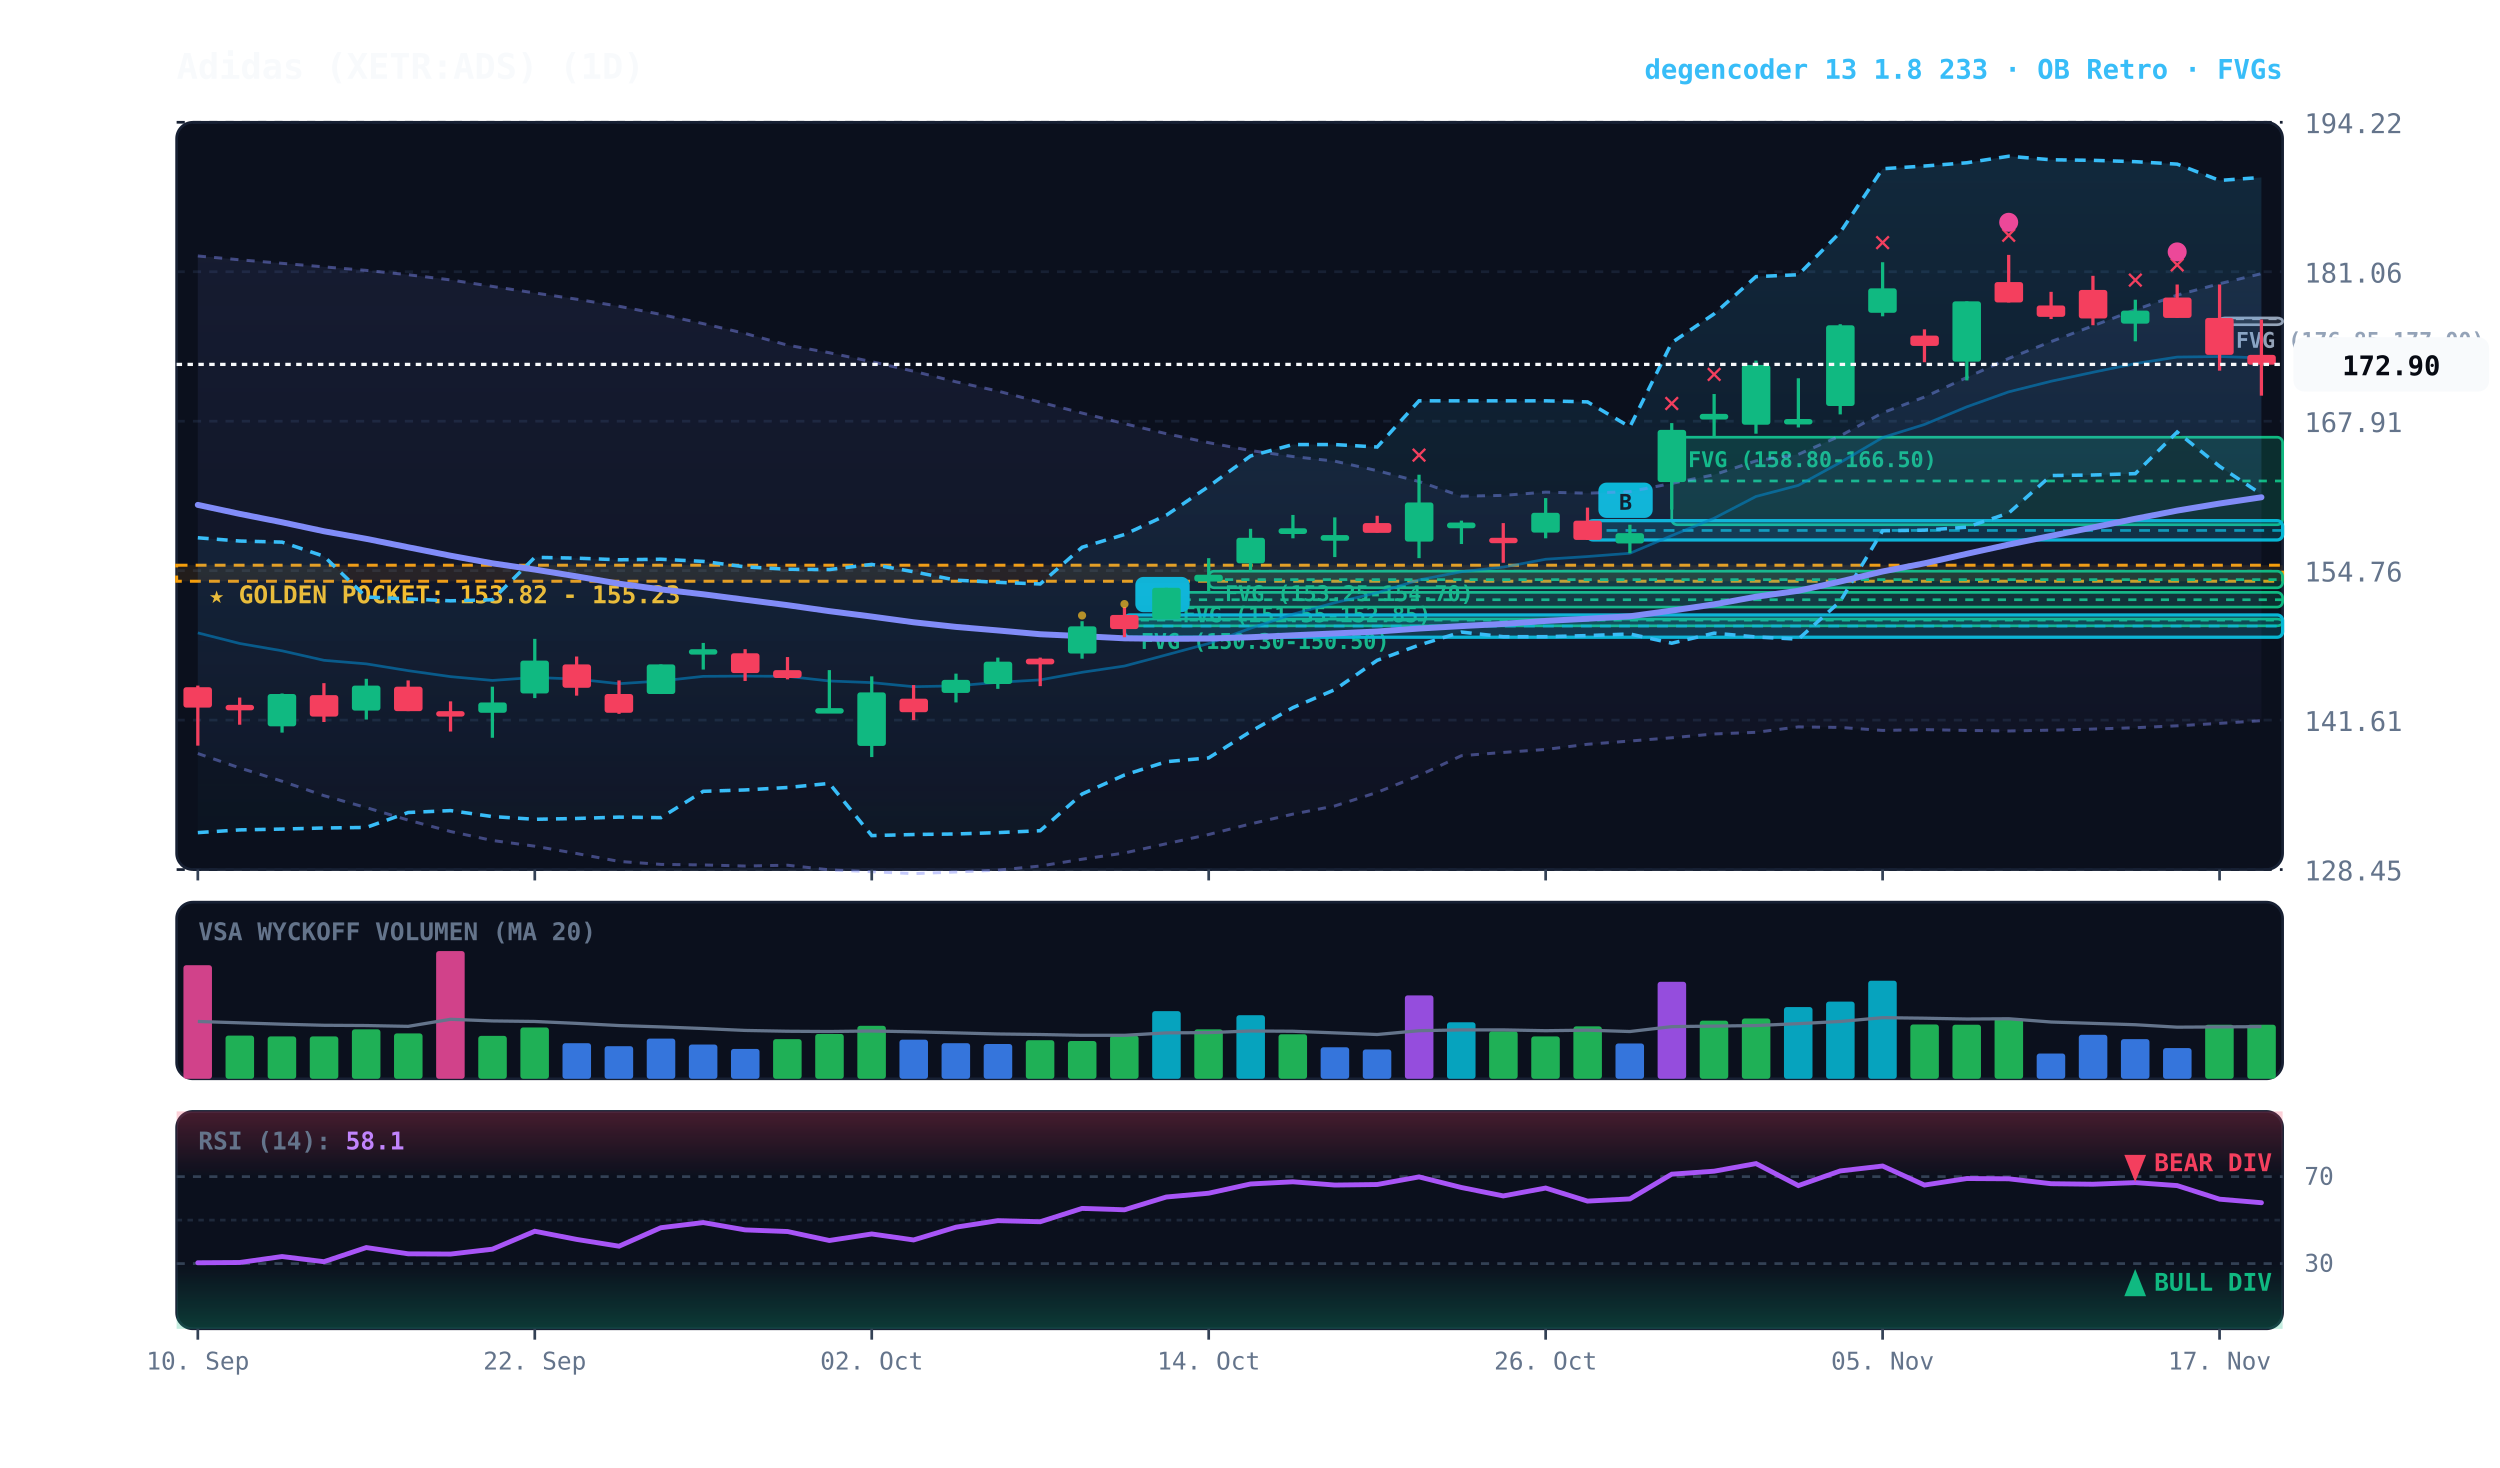
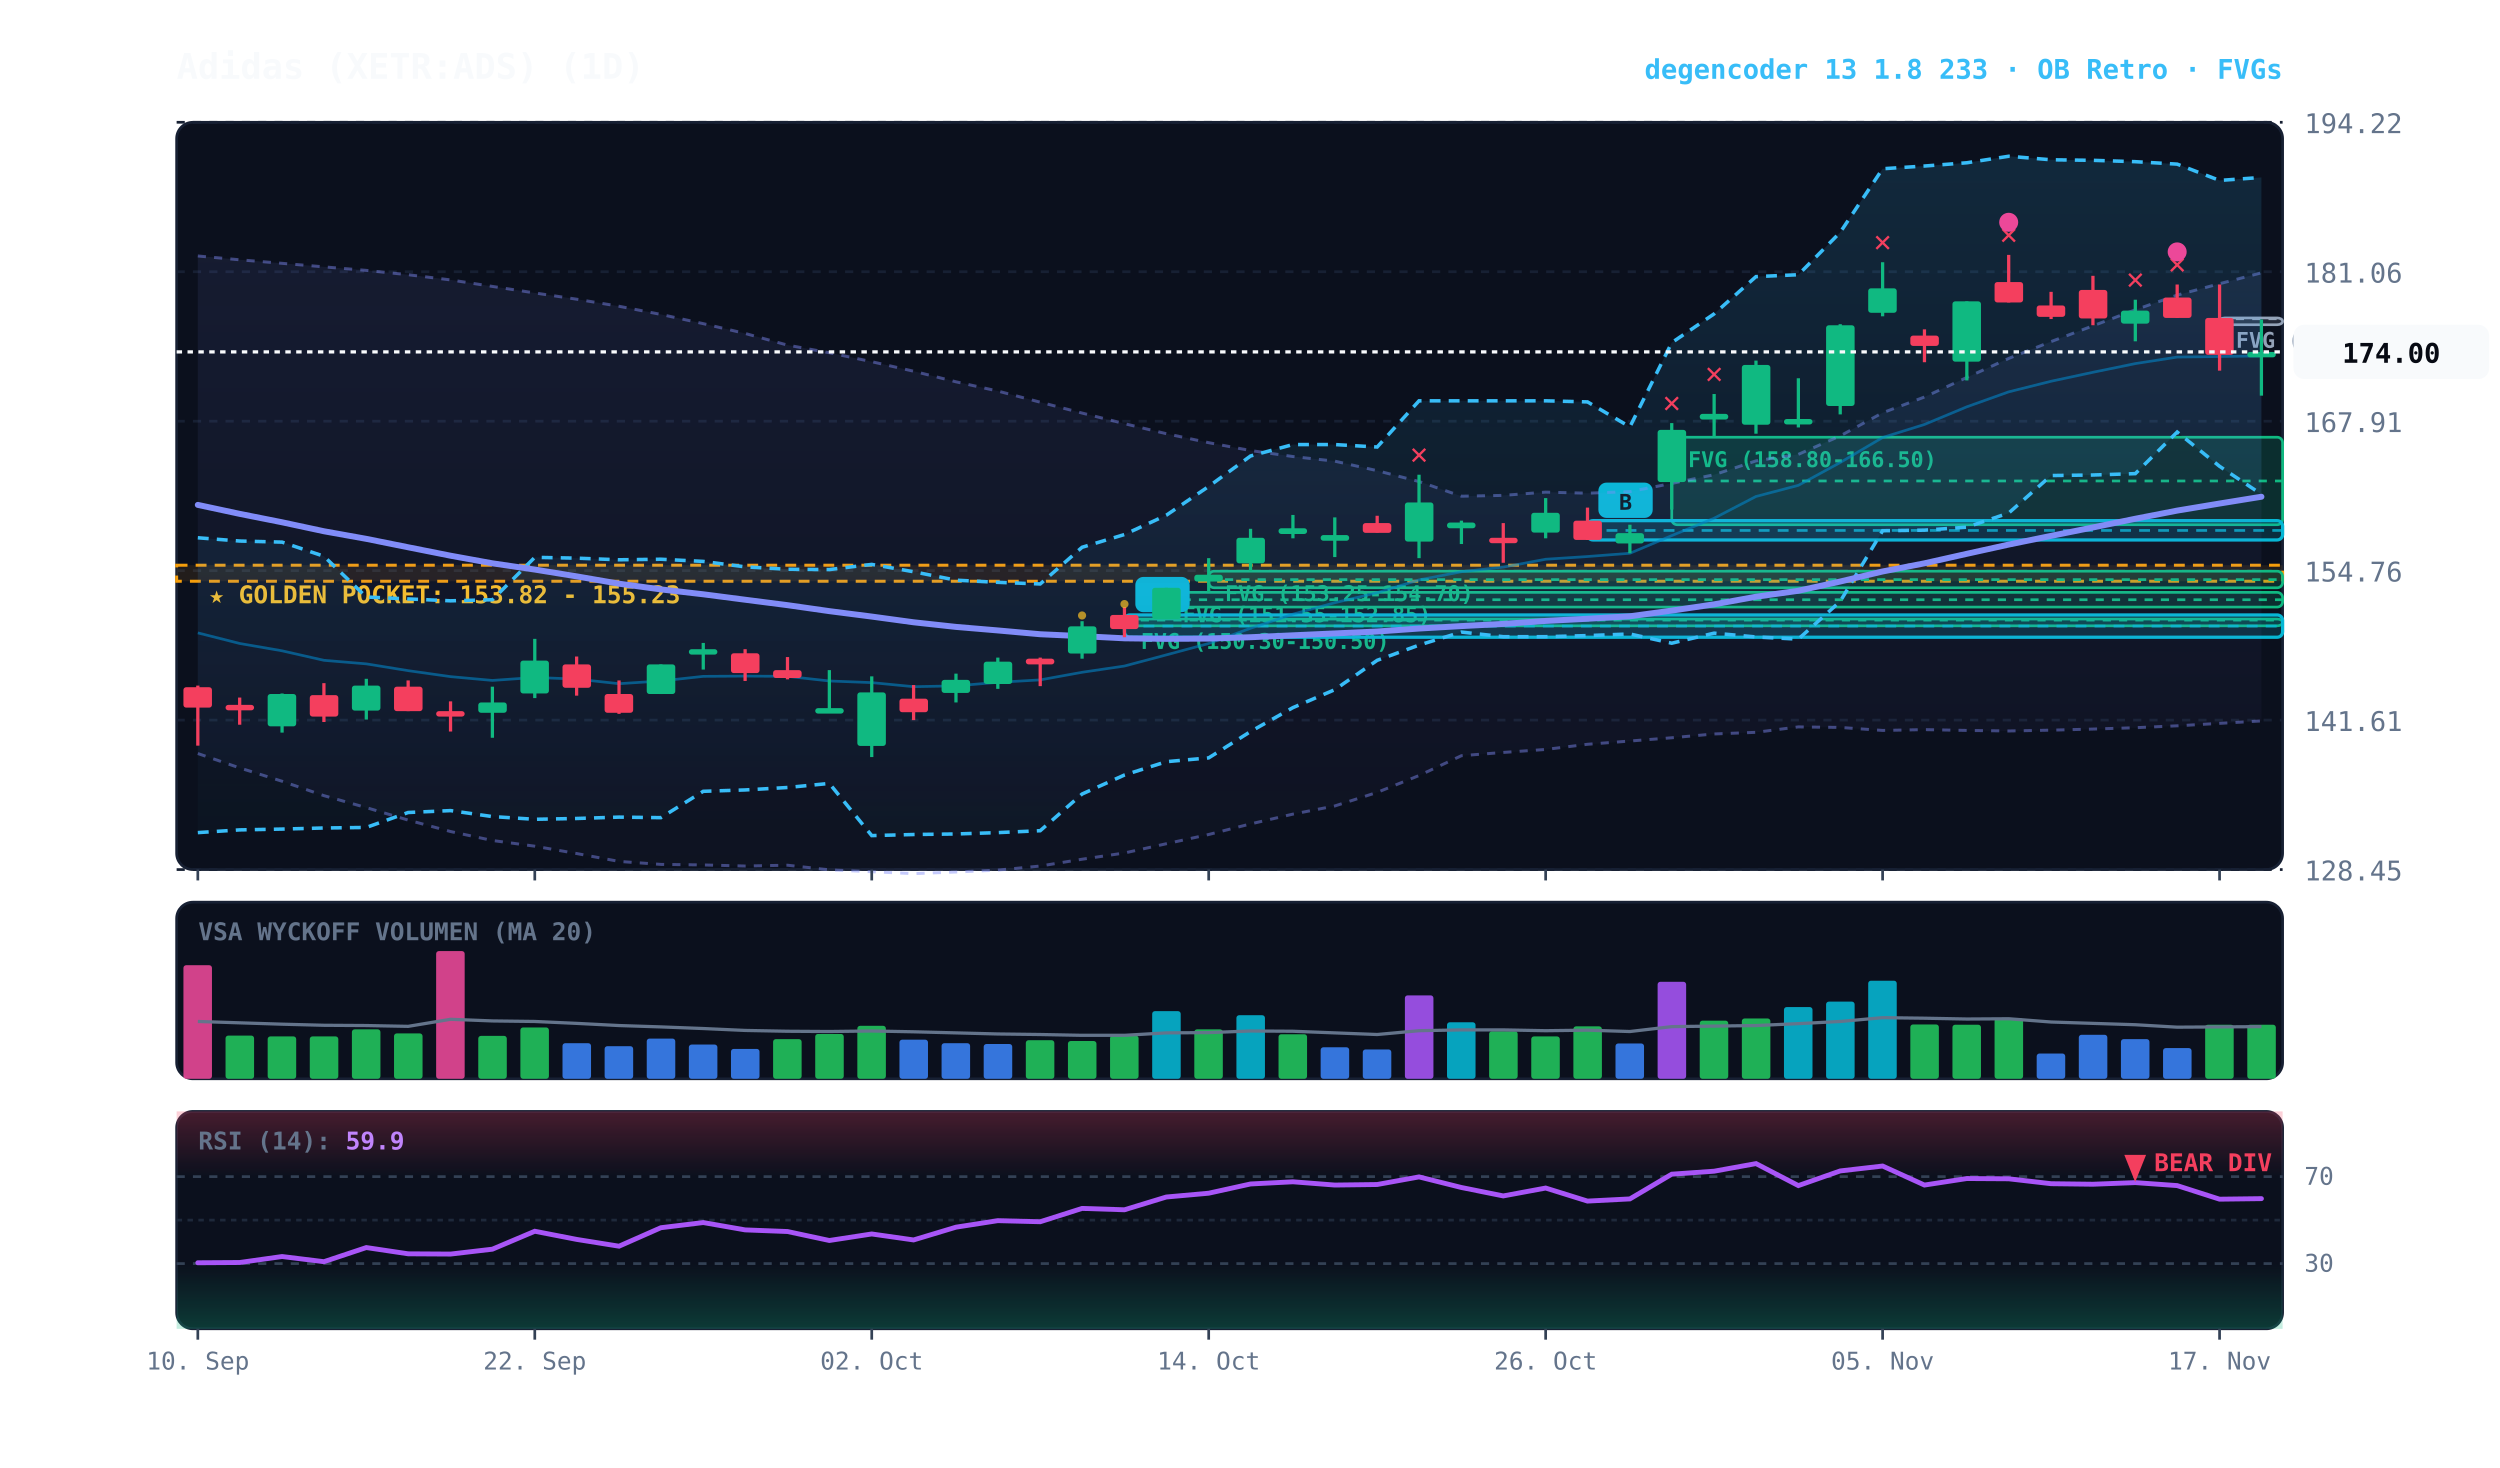
<svg xmlns="http://www.w3.org/2000/svg" viewBox="0 0 920 540" width="100%" height="100%" style="background:#070a13; font-family:'JetBrains Mono', monospace;">
  <defs>
    <linearGradient id="cloud-grad" x1="0%" y1="0%" x2="0%" y2="100%">
      <stop offset="0%" stop-color="#38bdf8" stop-opacity="0.14" />
      <stop offset="100%" stop-color="#38bdf8" stop-opacity="0.02" />
    </linearGradient>
    <linearGradient id="rfe-cloud" x1="0%" y1="0%" x2="0%" y2="100%">
      <stop offset="0%" stop-color="#818cf8" stop-opacity="0.09" />
      <stop offset="100%" stop-color="#818cf8" stop-opacity="0.02" />
    </linearGradient>
    <linearGradient id="rsi-overbought" x1="0%" y1="0%" x2="0%" y2="100%">
      <stop offset="0%" stop-color="#f43f5e" stop-opacity="0.25" />
      <stop offset="100%" stop-color="#f43f5e" stop-opacity="0.0" />
    </linearGradient>
    <linearGradient id="rsi-oversold" x1="0%" y1="0%" x2="0%" y2="100%">
      <stop offset="0%" stop-color="#10b981" stop-opacity="0.0" />
      <stop offset="100%" stop-color="#10b981" stop-opacity="0.25" />
    </linearGradient>
  </defs>
  <rect x="65" y="45" width="775" height="275" fill="#0b101d" rx="6" stroke="#172033" stroke-width="1" />
  <rect x="65" y="332" width="775" height="65" fill="#0b101d" rx="6" stroke="#172033" stroke-width="1" />
  <rect x="65" y="409" width="775" height="80" fill="#0b101d" rx="6" stroke="#172033" stroke-width="1" />
  <line x1="65" y1="320.0" x2="840" y2="320.0" stroke="#172033" stroke-dasharray="3,3" stroke-width="1" />
  <text x="848" y="324.0" fill="#64748b" font-size="10" text-anchor="start">128.45</text>
  <line x1="65" y1="265.0" x2="840" y2="265.0" stroke="#172033" stroke-dasharray="3,3" stroke-width="1" />
  <text x="848" y="269.0" fill="#64748b" font-size="10" text-anchor="start">141.61</text>
  <line x1="65" y1="210.0" x2="840" y2="210.0" stroke="#172033" stroke-dasharray="3,3" stroke-width="1" />
  <text x="848" y="214.0" fill="#64748b" font-size="10" text-anchor="start">154.76</text>
  <line x1="65" y1="155.0" x2="840" y2="155.0" stroke="#172033" stroke-dasharray="3,3" stroke-width="1" />
  <text x="848" y="159.0" fill="#64748b" font-size="10" text-anchor="start">167.91</text>
  <line x1="65" y1="100.0" x2="840" y2="100.0" stroke="#172033" stroke-dasharray="3,3" stroke-width="1" />
  <text x="848" y="104.0" fill="#64748b" font-size="10" text-anchor="start">181.06</text>
  <line x1="65" y1="45.0" x2="840" y2="45.0" stroke="#172033" stroke-dasharray="3,3" stroke-width="1" />
  <text x="848" y="49.0" fill="#64748b" font-size="10" text-anchor="start">194.22</text>
  <rect x="65" y="208.0" width="775" height="5.9" fill="rgba(245, 158, 11, 0.10)" stroke="#f59e0b" stroke-dasharray="4,3" stroke-width="1.1" />
  <text x="77" y="222.0" fill="#fbbf24" font-size="9" font-weight="bold">★ GOLDEN POCKET: 153.82 - 155.23</text>
  <rect x="816.8" y="117.0" width="23.2" height="2.5" fill="rgba(148, 163, 184, 0.18)" stroke="#94a3b8" stroke-width="1" rx="2" />
  <line x1="816.8" y1="117.3" x2="840" y2="117.3" stroke="#94a3b8" stroke-dasharray="3,3" stroke-width="1" />
  <text x="822.8" y="128.0" fill="#94a3b8" font-size="8" font-weight="bold">FVG (176.85-177.00)</text>
  <rect x="615.2" y="160.9" width="224.8" height="32.2" fill="rgba(16, 185, 129, 0.18)" stroke="#10b981" stroke-width="1" rx="2" />
  <line x1="615.2" y1="177.0" x2="840" y2="177.0" stroke="#10b981" stroke-dasharray="3,3" stroke-width="1" />
  <text x="621.2" y="171.9" fill="#10b981" font-size="8" font-weight="bold">FVG (158.80-166.50)</text>
  <rect x="444.8" y="210.2" width="395.2" height="6.1" fill="rgba(16, 185, 129, 0.18)" stroke="#10b981" stroke-width="1" rx="2" />
  <line x1="444.8" y1="213.3" x2="840" y2="213.3" stroke="#10b981" stroke-dasharray="3,3" stroke-width="1" />
  <text x="450.8" y="221.2" fill="#10b981" font-size="8" font-weight="bold">FVG (153.25-154.70)</text>
  <rect x="429.2" y="218.0" width="410.8" height="5.4" fill="rgba(16, 185, 129, 0.18)" stroke="#10b981" stroke-width="1" rx="2" />
  <line x1="429.2" y1="220.7" x2="840" y2="220.7" stroke="#10b981" stroke-dasharray="3,3" stroke-width="1" />
  <text x="435.2" y="229.0" fill="#10b981" font-size="8" font-weight="bold">FVG (151.55-152.85)</text>
  <rect x="413.8" y="227.8" width="426.2" height="2.5" fill="rgba(16, 185, 129, 0.18)" stroke="#10b981" stroke-width="1" rx="2" />
  <line x1="413.8" y1="228.2" x2="840" y2="228.2" stroke="#10b981" stroke-dasharray="3,3" stroke-width="1" />
  <text x="419.8" y="238.8" fill="#10b981" font-size="8" font-weight="bold">FVG (150.30-150.50)</text>
  <rect x="584.2" y="191.6" width="255.8" height="7.1" fill="rgba(6, 182, 212, 0.18)" stroke="#06b6d4" stroke-width="1.2" rx="2" />
  <line x1="584.2" y1="195.2" x2="840" y2="195.2" stroke="#06b6d4" stroke-dasharray="4,3" stroke-width="1.0" opacity="0.8" />
  <rect x="588.2" y="177.6" width="20" height="13" fill="#06b6d4" rx="3" />
  <text x="598.2" y="187.6" fill="#070a13" font-size="8" font-weight="bold" text-anchor="middle">B</text>
  <rect x="413.8" y="226.3" width="426.2" height="8.2" fill="rgba(6, 182, 212, 0.18)" stroke="#06b6d4" stroke-width="1.2" rx="2" />
  <line x1="413.8" y1="230.4" x2="840" y2="230.4" stroke="#06b6d4" stroke-dasharray="4,3" stroke-width="1.0" opacity="0.8" />
  <rect x="417.8" y="212.3" width="20" height="13" fill="#06b6d4" rx="3" />
  <text x="427.8" y="222.3" fill="#070a13" font-size="8" font-weight="bold" text-anchor="middle">B</text>
-   <polygon points="72.8,94.2 88.2,95.6 103.8,96.9 119.2,98.2 134.8,99.5 150.2,101.1 165.8,103.0 181.2,105.4 196.8,107.8 212.2,110.1 227.8,112.7 243.2,115.7 258.8,119.1 274.2,122.7 289.8,127.0 305.2,129.8 320.8,133.1 336.2,136.6 351.8,140.5 367.2,143.9 382.8,148.0 398.2,152.0 413.8,155.9 429.2,159.6 444.8,162.9 460.2,165.8 475.8,168.0 491.2,169.7 506.8,173.2 522.2,177.2 537.8,182.6 553.2,182.3 568.8,181.1 584.2,181.5 599.8,180.9 615.2,177.9 630.8,174.7 646.2,169.6 661.8,167.2 677.2,160.4 692.8,151.9 708.2,146.1 723.8,138.9 739.2,131.9 754.8,125.7 770.2,119.9 785.8,114.0 801.2,108.6 816.8,104.4 832.2,100.7 832.2,265.2 816.8,266.2 801.2,267.1 785.8,267.8 770.2,268.3 754.8,268.7 739.2,269.0 723.8,268.8 708.2,268.5 692.8,268.8 677.2,267.7 661.8,267.5 646.2,269.5 630.8,270.1 615.2,271.5 599.8,272.7 584.2,273.9 568.8,275.8 553.2,276.9 537.8,278.1 522.2,285.4 506.8,291.6 491.2,296.6 475.8,299.6 460.2,303.2 444.8,307.1 429.2,310.5 413.8,313.9 398.2,316.2 382.8,318.7 367.2,320.2 351.8,320.9 336.2,321.5 320.8,320.8 305.2,320.1 289.8,318.4 274.2,318.7 258.8,318.3 243.2,318.1 227.8,317.0 212.2,314.1 196.8,311.4 181.2,309.3 165.8,306.0 150.2,301.8 134.8,297.2 119.2,292.8 103.8,287.5 88.2,282.6 72.8,277.3" fill="url(#rfe-cloud)" />
-   <polyline points="72.8,94.2 88.2,95.6 103.8,96.9 119.2,98.2 134.8,99.5 150.2,101.1 165.8,103.0 181.2,105.4 196.8,107.8 212.2,110.1 227.8,112.7 243.2,115.7 258.8,119.1 274.2,122.7 289.8,127.0 305.2,129.8 320.8,133.1 336.2,136.6 351.8,140.5 367.2,143.9 382.8,148.0 398.2,152.0 413.8,155.9 429.2,159.6 444.8,162.9 460.2,165.8 475.8,168.0 491.2,169.7 506.8,173.2 522.2,177.2 537.8,182.6 553.2,182.3 568.8,181.1 584.2,181.5 599.8,180.9 615.2,177.9 630.8,174.7 646.2,169.6 661.8,167.2 677.2,160.4 692.8,151.9 708.2,146.1 723.8,138.9 739.2,131.9 754.8,125.7 770.2,119.9 785.8,114.0 801.2,108.6 816.8,104.4 832.2,100.7" fill="none" stroke="#818cf8" stroke-width="1.1" stroke-opacity="0.45" stroke-dasharray="3,3" />
-   <polyline points="72.8,277.3 88.2,282.6 103.8,287.5 119.2,292.8 134.8,297.2 150.2,301.8 165.8,306.0 181.2,309.3 196.8,311.4 212.2,314.1 227.8,317.0 243.2,318.1 258.8,318.3 274.2,318.7 289.8,318.4 305.2,320.1 320.8,320.8 336.2,321.5 351.8,320.9 367.2,320.2 382.8,318.7 398.2,316.2 413.8,313.9 429.2,310.5 444.8,307.1 460.2,303.2 475.8,299.6 491.2,296.6 506.8,291.6 522.2,285.4 537.8,278.1 553.2,276.9 568.8,275.8 584.2,273.9 599.8,272.7 615.2,271.5 630.8,270.1 646.2,269.5 661.8,267.5 677.2,267.7 692.8,268.8 708.2,268.5 723.8,268.8 739.2,269.0 754.8,268.7 770.2,268.3 785.8,267.8 801.2,267.1 816.8,266.2 832.2,265.2" fill="none" stroke="#818cf8" stroke-width="1.1" stroke-opacity="0.45" stroke-dasharray="3,3" />
+   <polygon points="72.8,94.2 88.2,95.6 103.8,96.9 119.2,98.2 134.8,99.5 150.2,101.1 165.8,103.0 181.2,105.4 196.8,107.8 212.2,110.1 227.8,112.7 243.2,115.7 258.8,119.1 274.2,122.7 289.8,127.0 305.2,129.8 320.8,133.1 336.2,136.6 351.8,140.5 367.2,143.9 382.8,148.0 398.2,152.0 413.8,155.9 429.2,159.6 444.8,162.9 460.2,165.8 475.8,168.0 491.2,169.7 506.8,173.2 522.2,177.2 537.8,182.6 553.2,182.3 568.8,181.1 584.2,181.5 599.8,180.9 615.2,177.9 630.8,174.7 646.2,169.6 661.8,167.2 677.2,160.4 692.8,151.9 708.2,146.1 723.8,138.9 739.2,131.9 754.8,125.7 770.2,119.9 785.8,114.0 801.2,108.6 816.8,104.4 832.2,100.4 832.2,265.3 816.8,266.2 801.2,267.1 785.8,267.8 770.2,268.3 754.8,268.7 739.2,269.0 723.8,268.8 708.2,268.5 692.8,268.8 677.2,267.7 661.8,267.5 646.2,269.5 630.8,270.1 615.2,271.5 599.8,272.7 584.2,273.9 568.8,275.8 553.2,276.9 537.8,278.1 522.2,285.4 506.8,291.6 491.2,296.6 475.8,299.6 460.2,303.2 444.8,307.1 429.2,310.5 413.8,313.9 398.2,316.2 382.8,318.7 367.2,320.2 351.8,320.9 336.2,321.5 320.8,320.8 305.2,320.1 289.8,318.4 274.2,318.7 258.8,318.3 243.2,318.1 227.8,317.0 212.2,314.1 196.8,311.4 181.2,309.3 165.8,306.0 150.2,301.8 134.8,297.2 119.2,292.8 103.8,287.5 88.2,282.6 72.8,277.3" fill="url(#rfe-cloud)" />
+   <polyline points="72.8,94.2 88.2,95.6 103.8,96.9 119.2,98.2 134.8,99.5 150.2,101.1 165.8,103.0 181.2,105.4 196.8,107.8 212.2,110.1 227.8,112.7 243.2,115.7 258.8,119.1 274.2,122.7 289.8,127.0 305.2,129.8 320.8,133.1 336.2,136.6 351.8,140.5 367.2,143.9 382.8,148.0 398.2,152.0 413.8,155.9 429.2,159.6 444.8,162.9 460.2,165.8 475.8,168.0 491.2,169.7 506.8,173.2 522.2,177.2 537.8,182.6 553.2,182.3 568.8,181.1 584.2,181.5 599.8,180.9 615.2,177.9 630.8,174.7 646.2,169.6 661.8,167.2 677.2,160.4 692.8,151.9 708.2,146.1 723.8,138.9 739.2,131.9 754.8,125.7 770.2,119.9 785.8,114.0 801.2,108.6 816.8,104.4 832.2,100.4" fill="none" stroke="#818cf8" stroke-width="1.1" stroke-opacity="0.45" stroke-dasharray="3,3" />
+   <polyline points="72.8,277.3 88.2,282.6 103.8,287.5 119.2,292.8 134.8,297.2 150.2,301.8 165.8,306.0 181.2,309.3 196.8,311.4 212.2,314.1 227.8,317.0 243.2,318.1 258.8,318.3 274.2,318.7 289.8,318.4 305.2,320.1 320.8,320.8 336.2,321.5 351.8,320.9 367.2,320.2 382.8,318.7 398.2,316.2 413.8,313.9 429.2,310.5 444.8,307.1 460.2,303.2 475.8,299.6 491.2,296.6 506.8,291.6 522.2,285.4 537.8,278.1 553.2,276.9 568.8,275.8 584.2,273.9 599.8,272.7 615.2,271.5 630.8,270.1 646.2,269.5 661.8,267.5 677.2,267.7 692.8,268.8 708.2,268.5 723.8,268.8 739.2,269.0 754.8,268.7 770.2,268.3 785.8,267.8 801.2,267.1 816.8,266.2 832.2,265.3" fill="none" stroke="#818cf8" stroke-width="1.1" stroke-opacity="0.45" stroke-dasharray="3,3" />
  <polygon points="72.8,197.9 88.2,199.1 103.8,199.5 119.2,204.7 134.8,219.7 150.2,220.4 165.8,221.1 181.2,220.7 196.8,205.1 212.2,205.4 227.8,206.0 243.2,205.8 258.8,206.6 274.2,208.6 289.8,209.5 305.2,209.6 320.8,207.7 336.2,210.4 351.8,213.5 367.2,214.3 382.8,214.9 398.2,201.4 413.8,196.7 429.2,189.6 444.8,179.0 460.2,167.8 475.8,163.6 491.2,163.6 506.8,164.5 522.2,147.5 537.8,147.5 553.2,147.5 568.8,147.5 584.2,147.9 599.8,157.1 615.2,126.1 630.8,115.5 646.2,101.8 661.8,101.1 677.2,85.5 692.8,62.1 708.2,61.1 723.8,59.9 739.2,57.5 754.8,58.8 770.2,59.0 785.8,59.5 801.2,60.4 816.8,66.4 832.2,65.3 832.2,181.9 816.8,171.6 801.2,159.0 785.8,174.3 770.2,174.8 754.8,175.0 739.2,188.8 723.8,194.0 708.2,195.1 692.8,195.3 677.2,221.3 661.8,235.2 646.2,234.4 630.8,233.0 615.2,236.7 599.8,233.3 584.2,233.9 568.8,234.3 553.2,234.3 537.8,232.6 522.2,237.4 506.8,243.0 491.2,253.8 475.8,260.4 460.2,269.2 444.8,278.9 429.2,280.3 413.8,285.2 398.2,292.2 382.8,305.7 367.2,306.4 351.8,306.9 336.2,307.1 320.8,307.5 305.2,288.3 289.8,289.8 274.2,290.7 258.8,291.2 243.2,300.9 227.8,300.7 212.2,301.2 196.8,301.5 181.2,300.5 165.8,298.3 150.2,299.0 134.8,304.5 119.2,304.7 103.8,305.1 88.2,305.4 72.8,306.4" fill="url(#cloud-grad)" />
  <polyline points="72.8,197.9 88.2,199.1 103.8,199.5 119.2,204.7 134.8,219.7 150.2,220.4 165.8,221.1 181.2,220.7 196.8,205.1 212.2,205.4 227.8,206.0 243.2,205.8 258.8,206.6 274.2,208.6 289.8,209.5 305.2,209.6 320.8,207.7 336.2,210.4 351.8,213.5 367.2,214.3 382.8,214.9 398.2,201.4 413.8,196.7 429.2,189.6 444.8,179.0 460.2,167.8 475.8,163.6 491.2,163.6 506.8,164.5 522.2,147.5 537.8,147.5 553.2,147.5 568.8,147.5 584.2,147.9 599.8,157.1 615.2,126.1 630.8,115.5 646.2,101.8 661.8,101.1 677.2,85.5 692.8,62.1 708.2,61.1 723.8,59.9 739.2,57.5 754.8,58.8 770.2,59.0 785.8,59.5 801.2,60.4 816.8,66.4 832.2,65.3" fill="none" stroke="#38bdf8" stroke-width="1.3" stroke-dasharray="4,3" />
  <polyline points="72.8,306.4 88.2,305.4 103.8,305.1 119.2,304.7 134.8,304.5 150.2,299.0 165.8,298.3 181.2,300.5 196.8,301.5 212.2,301.2 227.8,300.7 243.2,300.9 258.8,291.2 274.2,290.7 289.8,289.8 305.2,288.3 320.8,307.5 336.2,307.1 351.8,306.9 367.2,306.4 382.8,305.7 398.2,292.2 413.8,285.2 429.2,280.3 444.8,278.9 460.2,269.2 475.8,260.4 491.2,253.8 506.8,243.0 522.2,237.4 537.8,232.6 553.2,234.3 568.8,234.3 584.2,233.9 599.8,233.3 615.2,236.7 630.8,233.0 646.2,234.4 661.8,235.2 677.2,221.3 692.8,195.3 708.2,195.1 723.8,194.0 739.2,188.8 754.8,175.0 770.2,174.8 785.8,174.3 801.2,159.0 816.8,171.6 832.2,181.9" fill="none" stroke="#38bdf8" stroke-width="1.3" stroke-dasharray="4,3" />
-   <polyline points="72.8,232.9 88.2,236.8 103.8,239.5 119.2,243.0 134.8,244.3 150.2,246.8 165.8,249.0 181.2,250.4 196.8,249.3 212.2,249.9 227.8,251.6 243.2,250.6 258.8,248.9 274.2,248.8 289.8,248.9 305.2,250.6 320.8,251.2 336.2,252.7 351.8,252.4 367.2,251.1 382.8,250.2 398.2,247.4 413.8,245.1 429.2,241.0 444.8,236.8 460.2,231.2 475.8,226.0 491.2,221.8 506.8,218.1 522.2,213.4 537.8,210.4 553.2,208.7 568.8,205.8 584.2,204.8 599.8,203.6 615.2,197.1 630.8,190.7 646.2,182.7 661.8,178.6 677.2,170.2 692.8,161.0 708.2,156.2 723.8,149.7 739.2,144.2 754.8,140.3 770.2,137.0 785.8,133.8 801.2,131.4 816.8,131.2 832.2,131.7" fill="none" stroke="#0284c7" stroke-width="1.0" stroke-opacity="0.6" />
-   <polyline points="72.8,185.8 88.2,189.1 103.8,192.2 119.2,195.5 134.8,198.3 150.2,201.4 165.8,204.5 181.2,207.3 196.8,209.6 212.2,212.1 227.8,214.8 243.2,216.9 258.8,218.7 274.2,220.7 289.8,222.7 305.2,224.9 320.8,226.9 336.2,229.0 351.8,230.7 367.2,232.0 382.8,233.4 398.2,234.1 413.8,234.9 429.2,235.1 444.8,235.0 460.2,234.5 475.8,233.8 491.2,233.1 506.8,232.4 522.2,231.3 537.8,230.4 553.2,229.6 568.8,228.5 584.2,227.7 599.8,226.8 615.2,224.7 630.8,222.4 646.2,219.6 661.8,217.4 677.2,214.0 692.8,210.3 708.2,207.3 723.8,203.8 739.2,200.4 754.8,197.2 770.2,194.1 785.8,190.9 801.2,187.9 816.8,185.3 832.2,183.0" fill="none" stroke="#818cf8" stroke-width="2.2" stroke-linecap="round" />
+   <polyline points="72.8,232.9 88.2,236.8 103.8,239.5 119.2,243.0 134.8,244.3 150.2,246.8 165.8,249.0 181.2,250.4 196.8,249.3 212.2,249.9 227.8,251.6 243.2,250.6 258.8,248.9 274.2,248.8 289.8,248.9 305.2,250.6 320.8,251.2 336.2,252.7 351.8,252.4 367.2,251.1 382.8,250.2 398.2,247.4 413.8,245.1 429.2,241.0 444.8,236.8 460.2,231.2 475.8,226.0 491.2,221.8 506.8,218.1 522.2,213.4 537.8,210.4 553.2,208.7 568.8,205.8 584.2,204.8 599.8,203.6 615.2,197.1 630.8,190.7 646.2,182.7 661.8,178.6 677.2,170.2 692.8,161.0 708.2,156.2 723.8,149.7 739.2,144.2 754.8,140.3 770.2,137.0 785.8,133.8 801.2,131.4 816.8,131.2 832.2,131.0" fill="none" stroke="#0284c7" stroke-width="1.0" stroke-opacity="0.6" />
+   <polyline points="72.8,185.8 88.2,189.1 103.8,192.2 119.2,195.5 134.8,198.3 150.2,201.4 165.8,204.5 181.2,207.3 196.8,209.6 212.2,212.1 227.8,214.8 243.2,216.9 258.8,218.7 274.2,220.7 289.8,222.7 305.2,224.9 320.8,226.9 336.2,229.0 351.8,230.7 367.2,232.0 382.8,233.4 398.2,234.1 413.8,234.9 429.2,235.1 444.8,235.0 460.2,234.5 475.8,233.8 491.2,233.1 506.8,232.4 522.2,231.3 537.8,230.4 553.2,229.6 568.8,228.5 584.2,227.7 599.8,226.8 615.2,224.7 630.8,222.4 646.2,219.6 661.8,217.4 677.2,214.0 692.8,210.3 708.2,207.3 723.8,203.8 739.2,200.4 754.8,197.2 770.2,194.1 785.8,190.9 801.2,187.9 816.8,185.3 832.2,182.8" fill="none" stroke="#818cf8" stroke-width="2.2" stroke-linecap="round" />
  <line x1="72.8" y1="252.3" x2="72.8" y2="274.4" stroke="#f43f5e" stroke-width="1.2" />
  <rect x="67.5" y="252.9" width="10.5" height="7.5" fill="#f43f5e" rx="1" />
  <line x1="88.2" y1="256.7" x2="88.2" y2="266.7" stroke="#f43f5e" stroke-width="1.2" />
  <rect x="83.0" y="259.4" width="10.5" height="2.0" fill="#f43f5e" rx="1" />
  <line x1="103.8" y1="255.2" x2="103.8" y2="269.6" stroke="#10b981" stroke-width="1.2" />
  <rect x="98.5" y="255.4" width="10.5" height="11.9" fill="#10b981" rx="1" />
  <line x1="119.2" y1="251.4" x2="119.2" y2="265.7" stroke="#f43f5e" stroke-width="1.2" />
  <rect x="114.0" y="255.8" width="10.5" height="7.9" fill="#f43f5e" rx="1" />
  <line x1="134.8" y1="249.8" x2="134.8" y2="264.8" stroke="#10b981" stroke-width="1.2" />
  <rect x="129.5" y="252.3" width="10.5" height="9.2" fill="#10b981" rx="1" />
  <line x1="150.2" y1="250.4" x2="150.2" y2="261.7" stroke="#f43f5e" stroke-width="1.2" />
  <rect x="145.0" y="252.7" width="10.5" height="9.0" fill="#f43f5e" rx="1" />
  <line x1="165.8" y1="258.1" x2="165.8" y2="269.2" stroke="#f43f5e" stroke-width="1.2" />
  <rect x="160.5" y="261.7" width="10.5" height="2.0" fill="#f43f5e" rx="1" />
  <line x1="181.2" y1="252.7" x2="181.2" y2="271.5" stroke="#10b981" stroke-width="1.2" />
  <rect x="176.0" y="258.5" width="10.5" height="3.8" fill="#10b981" rx="1" />
  <line x1="196.8" y1="235.1" x2="196.8" y2="256.9" stroke="#10b981" stroke-width="1.2" />
  <rect x="191.5" y="243.1" width="10.5" height="12.1" fill="#10b981" rx="1" />
  <line x1="212.2" y1="241.6" x2="212.2" y2="256.0" stroke="#f43f5e" stroke-width="1.2" />
  <rect x="207.0" y="244.5" width="10.5" height="8.6" fill="#f43f5e" rx="1" />
  <line x1="227.8" y1="250.4" x2="227.8" y2="262.7" stroke="#f43f5e" stroke-width="1.2" />
  <rect x="222.5" y="255.4" width="10.5" height="6.9" fill="#f43f5e" rx="1" />
  <line x1="243.2" y1="244.5" x2="243.2" y2="255.4" stroke="#10b981" stroke-width="1.2" />
  <rect x="238.0" y="244.5" width="10.5" height="10.9" fill="#10b981" rx="1" />
  <line x1="258.8" y1="236.6" x2="258.8" y2="246.4" stroke="#10b981" stroke-width="1.2" />
  <rect x="253.5" y="238.9" width="10.5" height="2.0" fill="#10b981" rx="1" />
  <line x1="274.2" y1="238.9" x2="274.2" y2="250.6" stroke="#f43f5e" stroke-width="1.2" />
  <rect x="269.0" y="240.4" width="10.5" height="7.3" fill="#f43f5e" rx="1" />
  <line x1="289.8" y1="241.8" x2="289.8" y2="250.0" stroke="#f43f5e" stroke-width="1.2" />
  <rect x="284.5" y="246.6" width="10.5" height="2.9" fill="#f43f5e" rx="1" />
  <line x1="305.2" y1="246.6" x2="305.2" y2="261.3" stroke="#10b981" stroke-width="1.2" />
  <rect x="300.0" y="260.6" width="10.5" height="2.0" fill="#10b981" rx="1" />
  <line x1="320.8" y1="248.9" x2="320.8" y2="278.6" stroke="#10b981" stroke-width="1.2" />
  <rect x="315.5" y="254.8" width="10.5" height="19.7" fill="#10b981" rx="1" />
  <line x1="336.2" y1="252.1" x2="336.2" y2="265.0" stroke="#f43f5e" stroke-width="1.2" />
  <rect x="331.0" y="257.1" width="10.5" height="5.0" fill="#f43f5e" rx="1" />
  <line x1="351.8" y1="247.9" x2="351.8" y2="258.5" stroke="#10b981" stroke-width="1.2" />
  <rect x="346.5" y="250.2" width="10.5" height="4.8" fill="#10b981" rx="1" />
  <line x1="367.2" y1="242.0" x2="367.2" y2="253.5" stroke="#10b981" stroke-width="1.2" />
  <rect x="362.0" y="243.5" width="10.5" height="8.2" fill="#10b981" rx="1" />
  <line x1="382.8" y1="242.0" x2="382.8" y2="252.5" stroke="#f43f5e" stroke-width="1.2" />
  <rect x="377.5" y="242.4" width="10.5" height="2.1" fill="#f43f5e" rx="1" />
  <line x1="398.2" y1="228.6" x2="398.2" y2="242.4" stroke="#10b981" stroke-width="1.2" />
  <rect x="393.0" y="230.5" width="10.5" height="10.0" fill="#10b981" rx="1" />
  <circle cx="398.2" cy="226.5" r="1.5" fill="#fbbf24" opacity="0.7" />
  <line x1="413.8" y1="223.4" x2="413.8" y2="234.5" stroke="#f43f5e" stroke-width="1.2" />
  <rect x="408.5" y="226.3" width="10.5" height="5.2" fill="#f43f5e" rx="1" />
  <circle cx="413.8" cy="222.3" r="1.5" fill="#fbbf24" opacity="0.7" />
  <line x1="429.2" y1="216.3" x2="429.2" y2="227.8" stroke="#10b981" stroke-width="1.2" />
  <rect x="424.0" y="216.3" width="10.5" height="11.5" fill="#10b981" rx="1" />
  <line x1="444.8" y1="205.4" x2="444.8" y2="218.0" stroke="#10b981" stroke-width="1.2" />
  <rect x="439.5" y="211.5" width="10.5" height="2.5" fill="#10b981" rx="1" />
  <line x1="460.2" y1="194.6" x2="460.2" y2="210.2" stroke="#10b981" stroke-width="1.2" />
  <rect x="455.0" y="197.9" width="10.5" height="9.4" fill="#10b981" rx="1" />
  <line x1="475.8" y1="189.5" x2="475.8" y2="198.1" stroke="#10b981" stroke-width="1.2" />
  <rect x="470.5" y="194.4" width="10.5" height="2.1" fill="#10b981" rx="1" />
  <line x1="491.2" y1="190.4" x2="491.2" y2="205.0" stroke="#10b981" stroke-width="1.2" />
  <rect x="486.0" y="196.9" width="10.5" height="2.1" fill="#10b981" rx="1" />
  <line x1="506.8" y1="189.8" x2="506.8" y2="196.0" stroke="#f43f5e" stroke-width="1.2" />
  <rect x="501.5" y="192.5" width="10.5" height="3.6" fill="#f43f5e" rx="1" />
  <line x1="522.2" y1="174.7" x2="522.2" y2="205.4" stroke="#10b981" stroke-width="1.2" />
  <rect x="517.0" y="184.9" width="10.5" height="14.4" fill="#10b981" rx="1" />
  <text x="522.2" y="170.7" fill="#f43f5e" font-size="11" font-weight="bold" text-anchor="middle">✕</text>
  <line x1="537.8" y1="191.6" x2="537.8" y2="200.2" stroke="#10b981" stroke-width="1.2" />
  <rect x="532.5" y="192.3" width="10.5" height="2.1" fill="#10b981" rx="1" />
  <line x1="553.2" y1="192.5" x2="553.2" y2="207.1" stroke="#f43f5e" stroke-width="1.2" />
  <rect x="548.0" y="197.9" width="10.5" height="2.0" fill="#f43f5e" rx="1" />
  <line x1="568.8" y1="183.3" x2="568.8" y2="198.1" stroke="#10b981" stroke-width="1.2" />
  <rect x="563.5" y="188.7" width="10.5" height="7.3" fill="#10b981" rx="1" />
  <line x1="584.2" y1="186.8" x2="584.2" y2="198.7" stroke="#f43f5e" stroke-width="1.2" />
  <rect x="579.0" y="191.6" width="10.5" height="7.1" fill="#f43f5e" rx="1" />
  <line x1="599.8" y1="193.1" x2="599.8" y2="203.6" stroke="#10b981" stroke-width="1.2" />
  <rect x="594.5" y="196.2" width="10.5" height="3.8" fill="#10b981" rx="1" />
  <line x1="615.2" y1="155.7" x2="615.2" y2="187.5" stroke="#10b981" stroke-width="1.2" />
  <rect x="610.0" y="158.2" width="10.5" height="19.2" fill="#10b981" rx="1" />
  <text x="615.2" y="151.7" fill="#f43f5e" font-size="11" font-weight="bold" text-anchor="middle">✕</text>
  <line x1="630.8" y1="145.0" x2="630.8" y2="160.9" stroke="#10b981" stroke-width="1.2" />
  <rect x="625.5" y="152.3" width="10.5" height="2.1" fill="#10b981" rx="1" />
  <text x="630.8" y="141.0" fill="#f43f5e" font-size="11" font-weight="bold" text-anchor="middle">✕</text>
  <line x1="646.2" y1="132.7" x2="646.2" y2="159.6" stroke="#10b981" stroke-width="1.2" />
  <rect x="641.0" y="134.3" width="10.5" height="22.0" fill="#10b981" rx="1" />
  <line x1="661.8" y1="139.2" x2="661.8" y2="157.3" stroke="#10b981" stroke-width="1.2" />
  <rect x="656.5" y="154.2" width="10.5" height="2.0" fill="#10b981" rx="1" />
  <line x1="677.2" y1="119.3" x2="677.2" y2="152.5" stroke="#10b981" stroke-width="1.2" />
  <rect x="672.0" y="119.7" width="10.5" height="29.7" fill="#10b981" rx="1" />
  <line x1="692.8" y1="96.5" x2="692.8" y2="116.4" stroke="#10b981" stroke-width="1.2" />
  <rect x="687.5" y="106.1" width="10.5" height="9.0" fill="#10b981" rx="1" />
  <text x="692.8" y="92.5" fill="#f43f5e" font-size="11" font-weight="bold" text-anchor="middle">✕</text>
  <line x1="708.2" y1="121.2" x2="708.2" y2="133.3" stroke="#f43f5e" stroke-width="1.2" />
  <rect x="703.0" y="123.5" width="10.5" height="3.8" fill="#f43f5e" rx="1" />
  <line x1="723.8" y1="110.9" x2="723.8" y2="140.0" stroke="#10b981" stroke-width="1.2" />
  <rect x="718.5" y="110.9" width="10.5" height="22.2" fill="#10b981" rx="1" />
  <line x1="739.2" y1="93.8" x2="739.2" y2="111.3" stroke="#f43f5e" stroke-width="1.2" />
  <rect x="734.0" y="103.8" width="10.5" height="7.5" fill="#f43f5e" rx="1" />
  <text x="739.2" y="89.8" fill="#f43f5e" font-size="11" font-weight="bold" text-anchor="middle">✕</text>
  <circle cx="739.2" cy="81.8" r="3.5" fill="#ec4899" />
  <line x1="754.8" y1="107.4" x2="754.8" y2="117.4" stroke="#f43f5e" stroke-width="1.2" />
  <rect x="749.5" y="112.4" width="10.5" height="4.2" fill="#f43f5e" rx="1" />
  <line x1="770.2" y1="101.5" x2="770.2" y2="119.7" stroke="#f43f5e" stroke-width="1.2" />
  <rect x="765.0" y="106.7" width="10.5" height="10.5" fill="#f43f5e" rx="1" />
  <line x1="785.8" y1="110.3" x2="785.8" y2="125.6" stroke="#10b981" stroke-width="1.2" />
  <rect x="780.5" y="114.3" width="10.5" height="4.8" fill="#10b981" rx="1" />
  <text x="785.8" y="106.3" fill="#f43f5e" font-size="11" font-weight="bold" text-anchor="middle">✕</text>
  <line x1="801.2" y1="104.7" x2="801.2" y2="117.0" stroke="#f43f5e" stroke-width="1.2" />
  <rect x="796.0" y="109.5" width="10.5" height="7.5" fill="#f43f5e" rx="1" />
  <text x="801.2" y="100.7" fill="#f43f5e" font-size="11" font-weight="bold" text-anchor="middle">✕</text>
  <circle cx="801.2" cy="92.7" r="3.5" fill="#ec4899" />
  <line x1="816.8" y1="104.7" x2="816.8" y2="136.4" stroke="#f43f5e" stroke-width="1.2" />
  <rect x="811.5" y="117.0" width="10.5" height="13.6" fill="#f43f5e" rx="1" />
-   <line x1="832.2" y1="117.6" x2="832.2" y2="145.6" stroke="#f43f5e" stroke-width="1.2" />
-   <rect x="827.0" y="130.6" width="10.5" height="3.6" fill="#f43f5e" rx="1" />
-   <line x1="65" y1="134.1" x2="840" y2="134.1" stroke="#f8fafc" stroke-width="1.2" stroke-dasharray="2,2" />
-   <rect x="844" y="124.1" width="72" height="20" fill="#f8fafc" rx="4" />
-   <text x="880" y="138.1" fill="#070a13" font-size="10" font-weight="bold" text-anchor="middle">172.90</text>
+   <line x1="832.2" y1="117.6" x2="832.2" y2="145.6" stroke="#10b981" stroke-width="1.2" />
+   <rect x="827.0" y="129.5" width="10.5" height="2.0" fill="#10b981" rx="1" />
+   <line x1="65" y1="129.5" x2="840" y2="129.5" stroke="#f8fafc" stroke-width="1.2" stroke-dasharray="2,2" />
+   <rect x="844" y="119.5" width="72" height="20" fill="#f8fafc" rx="4" />
+   <text x="880" y="133.5" fill="#070a13" font-size="10" font-weight="bold" text-anchor="middle">174.00</text>
  <text x="73" y="346" fill="#64748b" font-size="9" font-weight="bold">VSA WYCKOFF VOLUMEN (MA 20)</text>
  <rect x="67.5" y="355.2" width="10.5" height="41.8" fill="#ec4899" opacity="0.88" rx="1" />
  <rect x="83.0" y="381.1" width="10.5" height="15.9" fill="#22c55e" opacity="0.88" rx="1" />
  <rect x="98.5" y="381.4" width="10.5" height="15.6" fill="#22c55e" opacity="0.88" rx="1" />
  <rect x="114.0" y="381.4" width="10.5" height="15.6" fill="#22c55e" opacity="0.88" rx="1" />
  <rect x="129.5" y="378.8" width="10.5" height="18.2" fill="#22c55e" opacity="0.88" rx="1" />
  <rect x="145.0" y="380.3" width="10.5" height="16.7" fill="#22c55e" opacity="0.88" rx="1" />
  <rect x="160.5" y="350.0" width="10.5" height="47.0" fill="#ec4899" opacity="0.88" rx="1" />
  <rect x="176.0" y="381.2" width="10.5" height="15.8" fill="#22c55e" opacity="0.88" rx="1" />
  <rect x="191.5" y="378.1" width="10.5" height="18.9" fill="#22c55e" opacity="0.88" rx="1" />
  <rect x="207.0" y="383.9" width="10.5" height="13.1" fill="#3b82f6" opacity="0.88" rx="1" />
  <rect x="222.5" y="385.0" width="10.5" height="12.0" fill="#3b82f6" opacity="0.88" rx="1" />
  <rect x="238.0" y="382.2" width="10.5" height="14.8" fill="#3b82f6" opacity="0.88" rx="1" />
  <rect x="253.5" y="384.4" width="10.5" height="12.6" fill="#3b82f6" opacity="0.88" rx="1" />
  <rect x="269.0" y="386.0" width="10.5" height="11.0" fill="#3b82f6" opacity="0.88" rx="1" />
  <rect x="284.5" y="382.4" width="10.5" height="14.6" fill="#22c55e" opacity="0.88" rx="1" />
  <rect x="300.0" y="380.5" width="10.5" height="16.5" fill="#22c55e" opacity="0.88" rx="1" />
  <rect x="315.5" y="377.5" width="10.5" height="19.5" fill="#22c55e" opacity="0.88" rx="1" />
  <rect x="331.0" y="382.6" width="10.5" height="14.4" fill="#3b82f6" opacity="0.88" rx="1" />
  <rect x="346.5" y="383.9" width="10.5" height="13.1" fill="#3b82f6" opacity="0.88" rx="1" />
  <rect x="362.0" y="384.2" width="10.5" height="12.8" fill="#3b82f6" opacity="0.88" rx="1" />
  <rect x="377.5" y="382.8" width="10.5" height="14.2" fill="#22c55e" opacity="0.88" rx="1" />
  <rect x="393.0" y="383.1" width="10.5" height="13.9" fill="#22c55e" opacity="0.88" rx="1" />
  <rect x="408.5" y="381.1" width="10.5" height="15.9" fill="#22c55e" opacity="0.88" rx="1" />
  <rect x="424.0" y="372.1" width="10.5" height="24.9" fill="#06b6d4" opacity="0.88" rx="1" />
  <rect x="439.5" y="378.8" width="10.5" height="18.2" fill="#22c55e" opacity="0.88" rx="1" />
  <rect x="455.0" y="373.6" width="10.5" height="23.4" fill="#06b6d4" opacity="0.88" rx="1" />
  <rect x="470.5" y="380.6" width="10.5" height="16.4" fill="#22c55e" opacity="0.88" rx="1" />
  <rect x="486.0" y="385.4" width="10.5" height="11.6" fill="#3b82f6" opacity="0.88" rx="1" />
  <rect x="501.5" y="386.2" width="10.5" height="10.8" fill="#3b82f6" opacity="0.88" rx="1" />
  <rect x="517.0" y="366.3" width="10.5" height="30.7" fill="#a855f7" opacity="0.88" rx="1" />
  <rect x="532.5" y="376.2" width="10.5" height="20.8" fill="#06b6d4" opacity="0.88" rx="1" />
  <rect x="548.0" y="379.5" width="10.5" height="17.5" fill="#22c55e" opacity="0.88" rx="1" />
  <rect x="563.5" y="381.4" width="10.5" height="15.6" fill="#22c55e" opacity="0.88" rx="1" />
  <rect x="579.0" y="377.7" width="10.5" height="19.3" fill="#22c55e" opacity="0.88" rx="1" />
  <rect x="594.5" y="384.0" width="10.5" height="13.0" fill="#3b82f6" opacity="0.88" rx="1" />
  <rect x="610.0" y="361.3" width="10.5" height="35.7" fill="#a855f7" opacity="0.88" rx="1" />
  <rect x="625.5" y="375.6" width="10.5" height="21.4" fill="#22c55e" opacity="0.88" rx="1" />
  <rect x="641.0" y="374.8" width="10.5" height="22.2" fill="#22c55e" opacity="0.88" rx="1" />
  <rect x="656.5" y="370.6" width="10.5" height="26.4" fill="#06b6d4" opacity="0.88" rx="1" />
  <rect x="672.0" y="368.6" width="10.5" height="28.4" fill="#06b6d4" opacity="0.88" rx="1" />
  <rect x="687.5" y="360.9" width="10.5" height="36.1" fill="#06b6d4" opacity="0.88" rx="1" />
  <rect x="703.0" y="377.0" width="10.5" height="20.0" fill="#22c55e" opacity="0.88" rx="1" />
  <rect x="718.5" y="377.1" width="10.5" height="19.9" fill="#22c55e" opacity="0.88" rx="1" />
  <rect x="734.0" y="374.7" width="10.5" height="22.3" fill="#22c55e" opacity="0.88" rx="1" />
  <rect x="749.5" y="387.7" width="10.5" height="9.3" fill="#3b82f6" opacity="0.88" rx="1" />
  <rect x="765.0" y="380.8" width="10.5" height="16.2" fill="#3b82f6" opacity="0.88" rx="1" />
  <rect x="780.5" y="382.4" width="10.5" height="14.6" fill="#3b82f6" opacity="0.88" rx="1" />
  <rect x="796.0" y="385.7" width="10.5" height="11.3" fill="#3b82f6" opacity="0.88" rx="1" />
  <rect x="811.5" y="377.1" width="10.5" height="19.9" fill="#22c55e" opacity="0.88" rx="1" />
  <rect x="827.0" y="377.1" width="10.5" height="19.9" fill="#22c55e" opacity="0.88" rx="1" />
  <polyline points="72.8,375.9 88.2,376.4 103.8,376.9 119.2,377.3 134.8,377.4 150.2,377.7 165.8,375.1 181.2,375.7 196.8,375.9 212.2,376.6 227.8,377.4 243.2,377.9 258.8,378.5 274.2,379.2 289.8,379.5 305.2,379.6 320.8,379.4 336.2,379.7 351.8,380.1 367.2,380.5 382.8,380.7 398.2,381.0 413.8,381.0 429.2,380.1 444.8,380.0 460.2,379.4 475.8,379.5 491.2,380.1 506.8,380.7 522.2,379.3 537.8,379.0 553.2,379.0 568.8,379.3 584.2,379.1 599.8,379.6 615.2,377.8 630.8,377.6 646.2,377.4 661.8,376.7 677.2,375.9 692.8,374.5 708.2,374.7 723.8,375.0 739.2,374.9 754.8,376.1 770.2,376.6 785.8,377.1 801.2,378.0 816.8,377.9 832.2,377.8" fill="none" stroke="#64748b" stroke-width="1.2" />
  <rect x="65" y="409" width="775" height="24.0" fill="url(#rsi-overbought)" />
  <rect x="65" y="465.0" width="775" height="24.0" fill="url(#rsi-oversold)" />
  <line x1="65" y1="433.0" x2="840" y2="433.0" stroke="#334155" stroke-dasharray="3,3" stroke-width="1" />
  <text x="848" y="436.0" fill="#64748b" font-size="9">70</text>
  <line x1="65" y1="449.0" x2="840" y2="449.0" stroke="#1e293b" stroke-dasharray="2,2" stroke-width="1" />
  <line x1="65" y1="465.0" x2="840" y2="465.0" stroke="#334155" stroke-dasharray="3,3" stroke-width="1" />
  <text x="848" y="468.0" fill="#64748b" font-size="9">30</text>
-   <polyline points="72.8,464.7 88.2,464.6 103.8,462.4 119.2,464.3 134.8,459.1 150.2,461.4 165.8,461.5 181.2,459.7 196.8,453.1 212.2,456.1 227.8,458.6 243.2,451.8 258.8,449.9 274.2,452.6 289.8,453.2 305.2,456.5 320.8,454.1 336.2,456.3 351.8,451.6 367.2,449.2 382.8,449.6 398.2,444.7 413.8,445.2 429.2,440.5 444.8,439.1 460.2,435.7 475.8,434.9 491.2,436.1 506.8,435.9 522.2,433.1 537.8,437.0 553.2,440.1 568.8,437.2 584.2,442.0 599.8,441.2 615.2,432.1 630.8,431.0 646.2,428.2 661.8,436.3 677.2,430.9 692.8,429.1 708.2,436.1 723.8,433.7 739.2,433.8 754.8,435.6 770.2,435.8 785.8,435.2 801.2,436.3 816.8,441.3 832.2,442.6" fill="none" stroke="#a855f7" stroke-width="1.8" stroke-linecap="round" />
-   <g transform="translate(785.75, 477)">
-     <path d="M 0 -10 L 4 0 L -4 0 Z" fill="#10b981" />
-     <text x="7" y="-2" fill="#10b981" font-size="9" font-weight="bold">BULL DIV</text>
-   </g>
+   <polyline points="72.8,464.7 88.2,464.6 103.8,462.4 119.2,464.3 134.8,459.1 150.2,461.4 165.8,461.5 181.2,459.7 196.8,453.1 212.2,456.1 227.8,458.6 243.2,451.8 258.8,449.9 274.2,452.6 289.8,453.2 305.2,456.5 320.8,454.1 336.2,456.3 351.8,451.6 367.2,449.2 382.8,449.6 398.2,444.7 413.8,445.2 429.2,440.5 444.8,439.1 460.2,435.7 475.8,434.9 491.2,436.1 506.8,435.9 522.2,433.1 537.8,437.0 553.2,440.1 568.8,437.2 584.2,442.0 599.8,441.2 615.2,432.1 630.8,431.0 646.2,428.2 661.8,436.3 677.2,430.9 692.8,429.1 708.2,436.1 723.8,433.7 739.2,433.8 754.8,435.6 770.2,435.8 785.8,435.2 801.2,436.3 816.8,441.3 832.2,441.1" fill="none" stroke="#a855f7" stroke-width="1.8" stroke-linecap="round" />
  <g transform="translate(785.75, 425)">
    <path d="M 0 10 L 4 0 L -4 0 Z" fill="#f43f5e" />
    <text x="7" y="6" fill="#f43f5e" font-size="9" font-weight="bold">BEAR DIV</text>
  </g>
-   <text x="73" y="423" fill="#64748b" font-size="9" font-weight="bold">RSI (14): <tspan fill="#c084fc">58.1</tspan>
+   <text x="73" y="423" fill="#64748b" font-size="9" font-weight="bold">RSI (14): <tspan fill="#c084fc">59.9</tspan>
  </text>
  <line x1="72.8" y1="320" x2="72.8" y2="324" stroke="#334155" stroke-width="1" />
  <line x1="72.8" y1="489" x2="72.8" y2="493" stroke="#334155" stroke-width="1" />
  <text x="72.8" y="504" fill="#64748b" font-size="9" text-anchor="middle">10. Sep</text>
  <line x1="196.8" y1="320" x2="196.8" y2="324" stroke="#334155" stroke-width="1" />
  <line x1="196.8" y1="489" x2="196.8" y2="493" stroke="#334155" stroke-width="1" />
  <text x="196.8" y="504" fill="#64748b" font-size="9" text-anchor="middle">22. Sep</text>
  <line x1="320.8" y1="320" x2="320.8" y2="324" stroke="#334155" stroke-width="1" />
  <line x1="320.8" y1="489" x2="320.8" y2="493" stroke="#334155" stroke-width="1" />
  <text x="320.8" y="504" fill="#64748b" font-size="9" text-anchor="middle">02. Oct</text>
  <line x1="444.8" y1="320" x2="444.8" y2="324" stroke="#334155" stroke-width="1" />
  <line x1="444.8" y1="489" x2="444.8" y2="493" stroke="#334155" stroke-width="1" />
  <text x="444.8" y="504" fill="#64748b" font-size="9" text-anchor="middle">14. Oct</text>
  <line x1="568.8" y1="320" x2="568.8" y2="324" stroke="#334155" stroke-width="1" />
  <line x1="568.8" y1="489" x2="568.8" y2="493" stroke="#334155" stroke-width="1" />
  <text x="568.8" y="504" fill="#64748b" font-size="9" text-anchor="middle">26. Oct</text>
  <line x1="692.8" y1="320" x2="692.8" y2="324" stroke="#334155" stroke-width="1" />
  <line x1="692.8" y1="489" x2="692.8" y2="493" stroke="#334155" stroke-width="1" />
  <text x="692.8" y="504" fill="#64748b" font-size="9" text-anchor="middle">05. Nov</text>
  <line x1="816.8" y1="320" x2="816.8" y2="324" stroke="#334155" stroke-width="1" />
  <line x1="816.8" y1="489" x2="816.8" y2="493" stroke="#334155" stroke-width="1" />
  <text x="816.8" y="504" fill="#64748b" font-size="9" text-anchor="middle">17. Nov</text>
  <text x="65" y="29" fill="#f8fafc" font-size="13" font-weight="bold">Adidas (XETR:ADS) (1D)</text>
  <text x="840" y="29" fill="#38bdf8" font-size="10" font-weight="bold" text-anchor="end">degencoder 13 1.8 233 · OB Retro · FVGs</text>
</svg>
